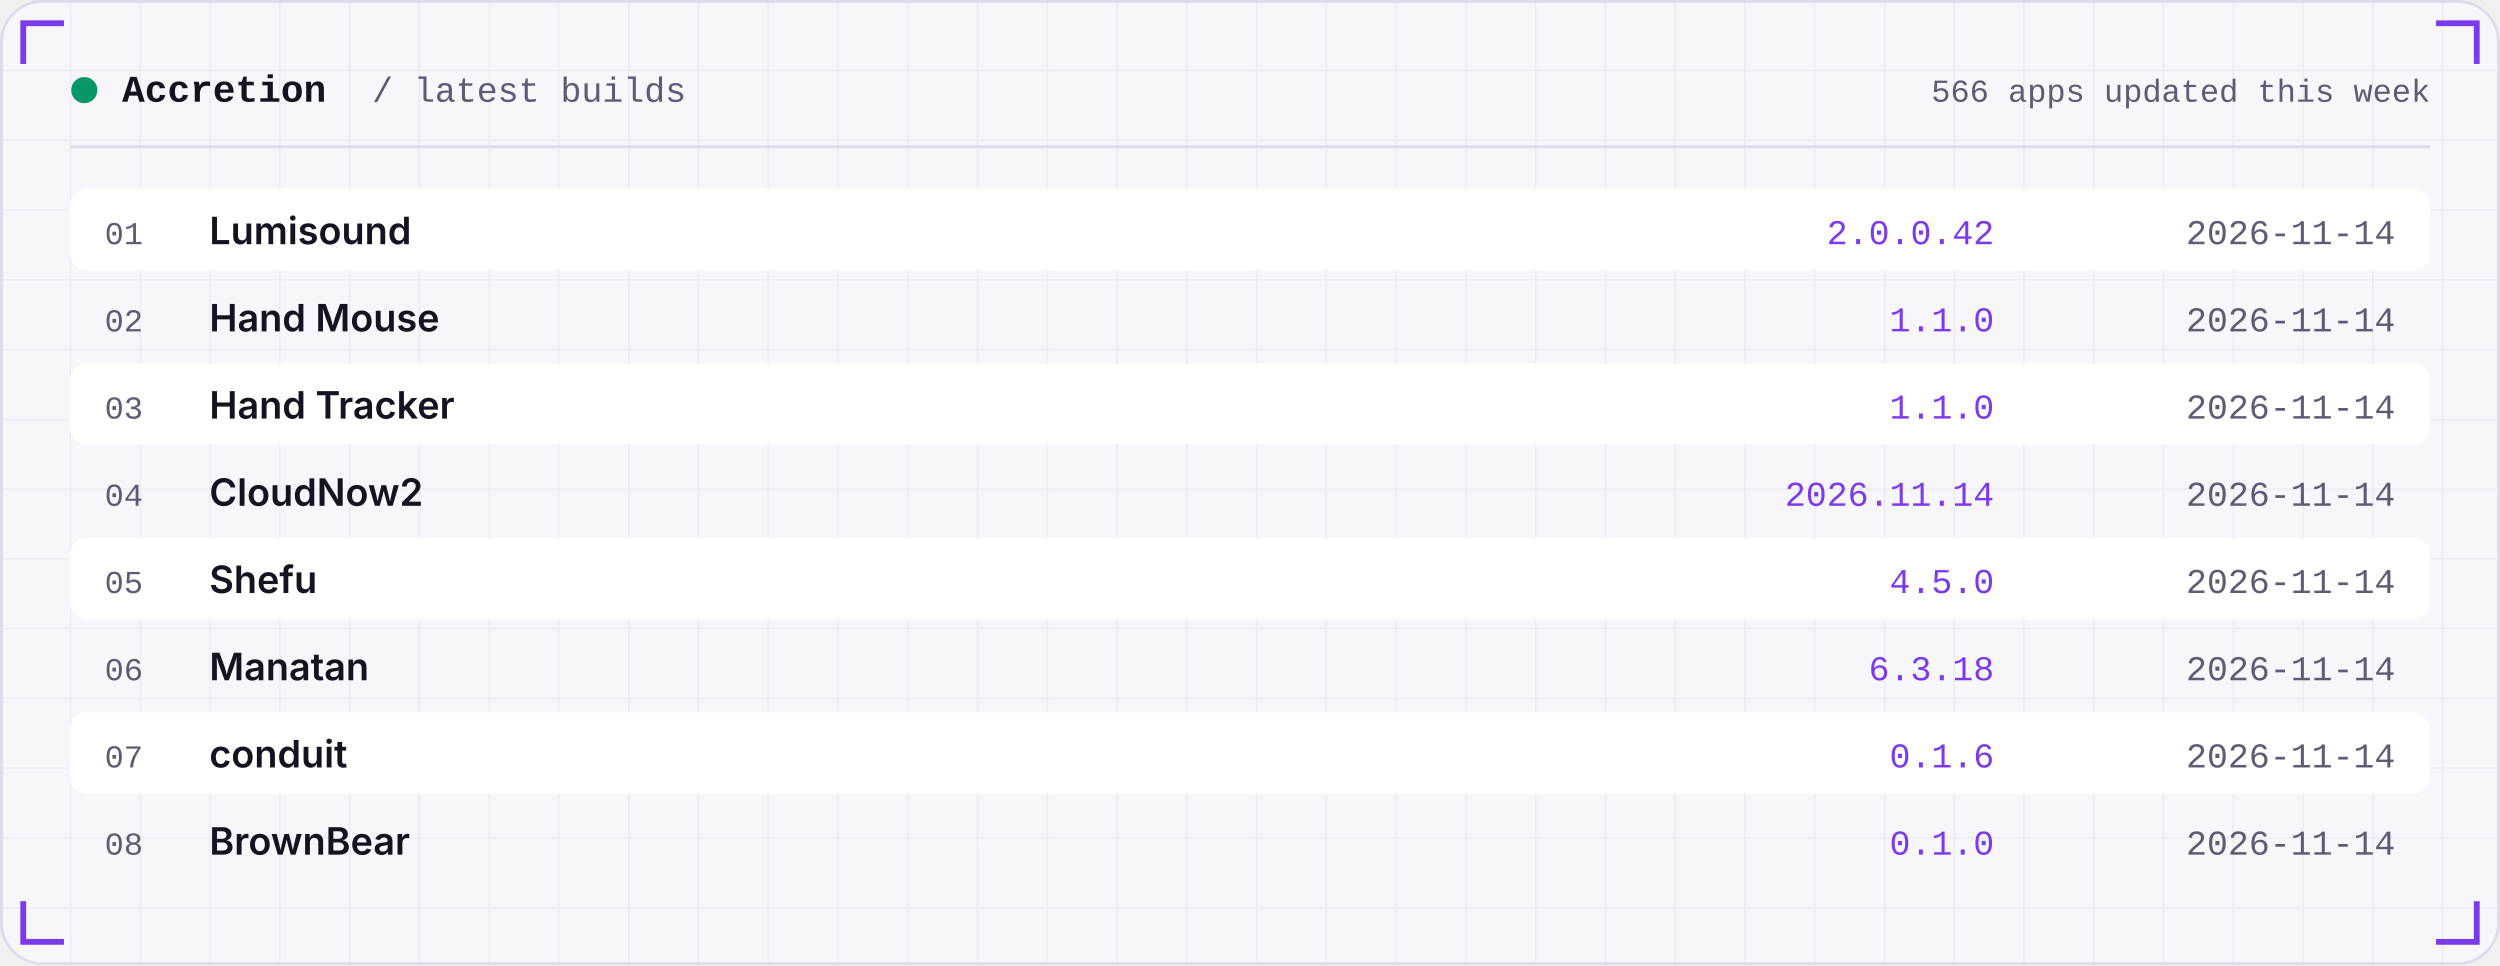
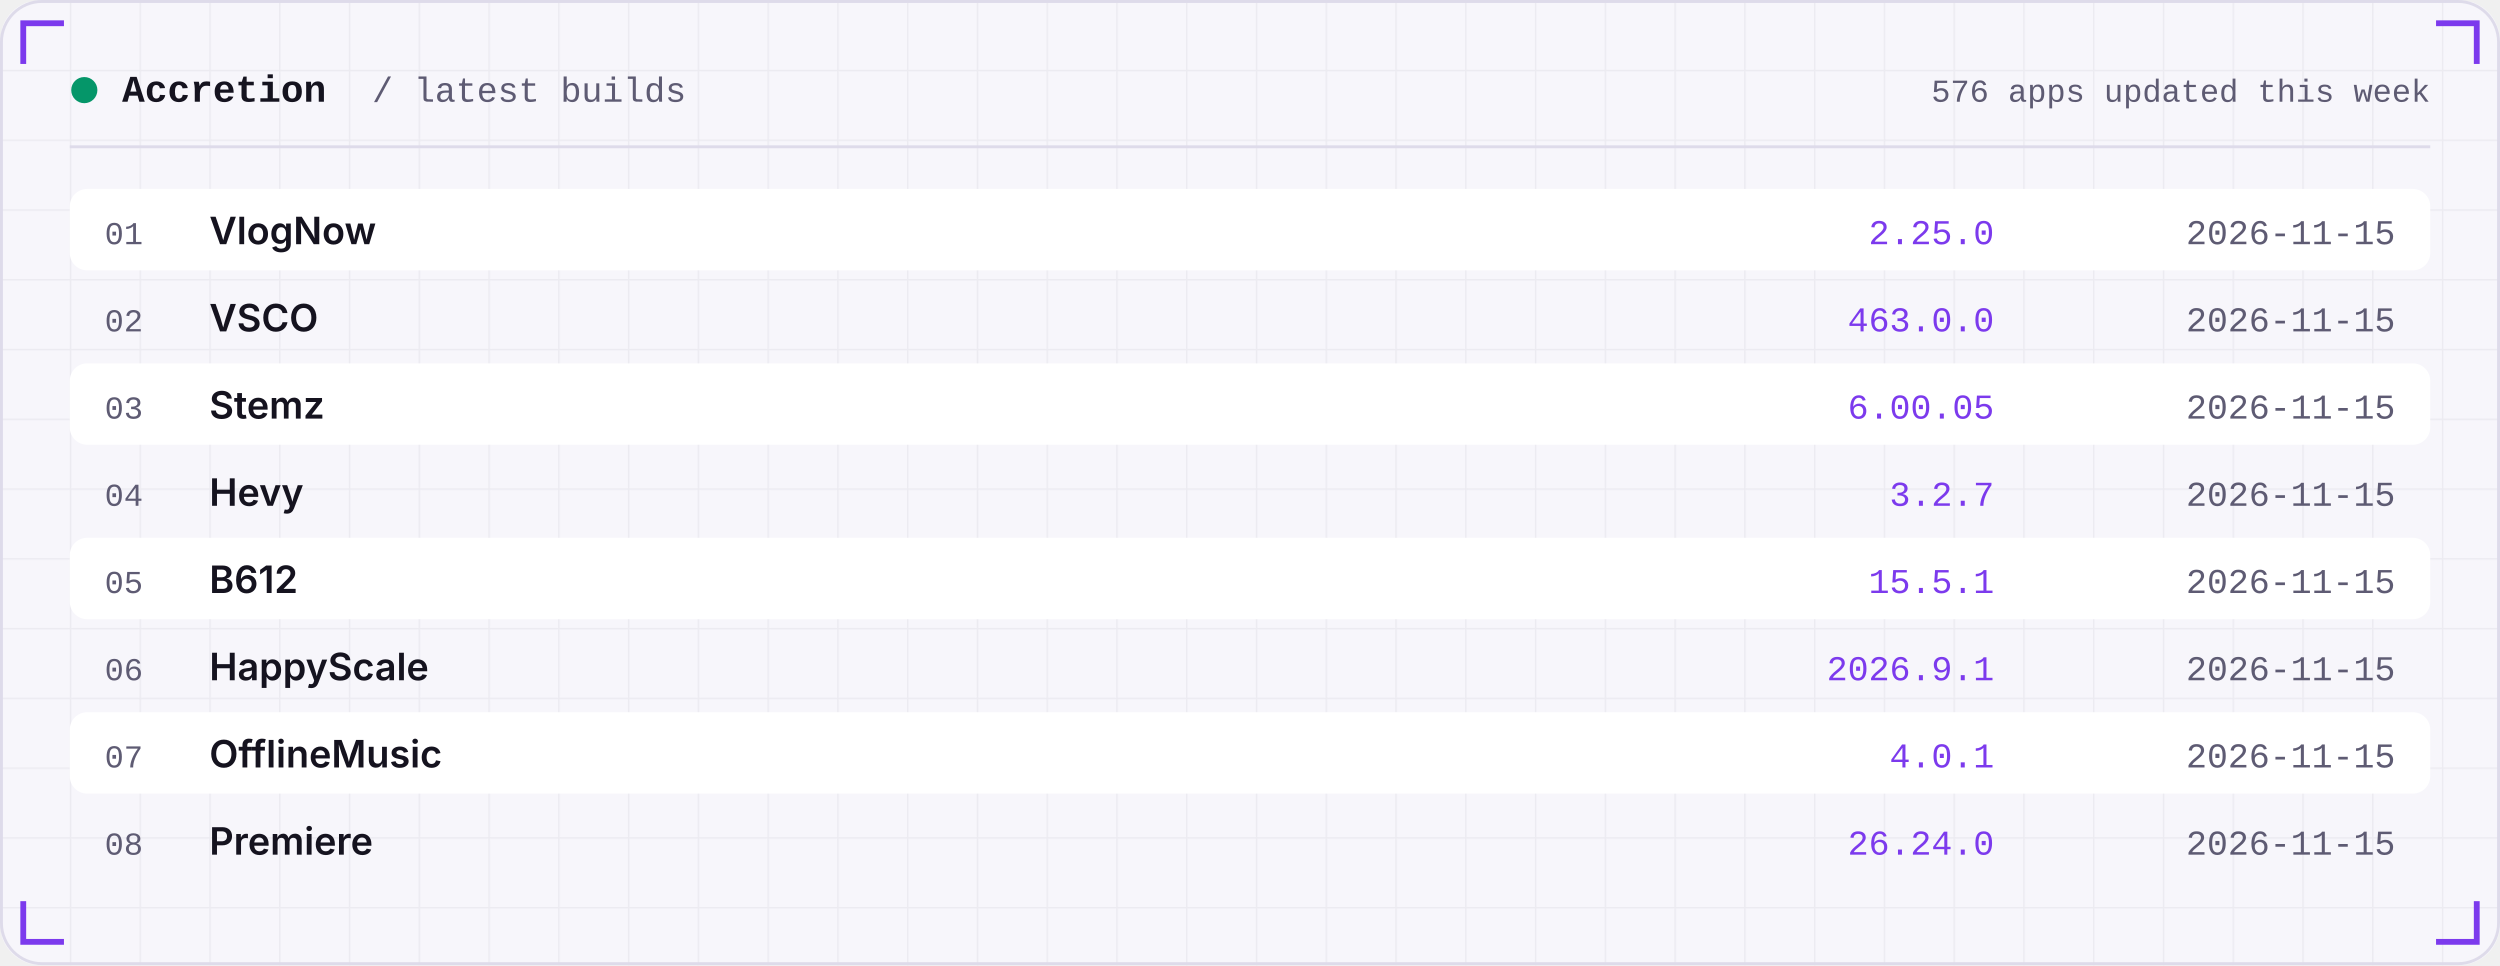
<svg xmlns="http://www.w3.org/2000/svg" width="860" height="332" viewBox="0 0 860 332" role="img">
  <defs>
    <linearGradient id="area" x1="0" x2="0" y1="0" y2="1">
      <stop offset="0" stop-color="#7C3AED" stop-opacity="0.35" />
      <stop offset="1" stop-color="#7C3AED" stop-opacity="0" />
    </linearGradient>
    <pattern id="grid" width="24" height="24" patternUnits="userSpaceOnUse">
      <path d="M24 0H0V24" fill="none" stroke="#181430" stroke-opacity="0.05" />
    </pattern>
  </defs>
  <rect width="860" height="332" rx="14" fill="#F7F6FB" />
  <rect width="860" height="332" rx="14" fill="url(#grid)" />
  <rect x="0.5" y="0.5" width="859" height="331" rx="14" fill="none" stroke="#DEDBEA" />
  <path d="M8 22 V8 H22" stroke="#7C3AED" stroke-width="2" fill="none" />
  <path d="M852 22 V8 H838" stroke="#7C3AED" stroke-width="2" fill="none" />
  <path d="M8 310 V324 H22" stroke="#7C3AED" stroke-width="2" fill="none" />
  <path d="M852 310 V324 H838" stroke="#7C3AED" stroke-width="2" fill="none" />
  <circle cx="29" cy="31" r="4.5" fill="#059669" />
  <text x="42" y="35" font-family="ui-monospace,SFMono-Regular,Menlo,Consolas,'Liberation Mono',monospace" font-size="13" font-weight="600" fill="#15131F" text-anchor="start" letter-spacing="0">Accretion</text>
  <text x="128" y="35" font-family="ui-monospace,SFMono-Regular,Menlo,Consolas,'Liberation Mono',monospace" font-size="12" font-weight="400" fill="#5E5B73" text-anchor="start" letter-spacing="0">/ latest builds</text>
-   <text x="836" y="35" font-family="ui-monospace,SFMono-Regular,Menlo,Consolas,'Liberation Mono',monospace" font-size="11" font-weight="400" fill="#5E5B73" text-anchor="end" letter-spacing="0">566 apps updated this week</text>
+   <text x="836" y="35" font-family="ui-monospace,SFMono-Regular,Menlo,Consolas,'Liberation Mono',monospace" font-size="11" font-weight="400" fill="#5E5B73" text-anchor="end" letter-spacing="0">576 apps updated this week</text>
  <rect x="24" y="50" width="812" height="1" fill="#DEDBEA" />
  <rect x="24" y="65" width="812" height="28" rx="6" fill="#FFFFFF" />
  <text x="36" y="84" font-family="ui-monospace,SFMono-Regular,Menlo,Consolas,'Liberation Mono',monospace" font-size="11" font-weight="400" fill="#5E5B73" text-anchor="start" letter-spacing="0">01</text>
-   <text x="72" y="84" font-family="-apple-system,BlinkMacSystemFont,'Segoe UI',Inter,Helvetica,Arial,sans-serif" font-size="13" font-weight="600" fill="#15131F" text-anchor="start" letter-spacing="0">Lumisound</text>
-   <text x="686" y="84" font-family="ui-monospace,SFMono-Regular,Menlo,Consolas,'Liberation Mono',monospace" font-size="12" font-weight="400" fill="#7C3AED" text-anchor="end" letter-spacing="0">2.0.0.42</text>
-   <text x="824" y="84" font-family="ui-monospace,SFMono-Regular,Menlo,Consolas,'Liberation Mono',monospace" font-size="12" font-weight="400" fill="#5E5B73" text-anchor="end" letter-spacing="0">2026-11-14</text>
+   <text x="72" y="84" font-family="-apple-system,BlinkMacSystemFont,'Segoe UI',Inter,Helvetica,Arial,sans-serif" font-size="13" font-weight="600" fill="#15131F" text-anchor="start" letter-spacing="0">VlogNow</text>
+   <text x="686" y="84" font-family="ui-monospace,SFMono-Regular,Menlo,Consolas,'Liberation Mono',monospace" font-size="12" font-weight="400" fill="#7C3AED" text-anchor="end" letter-spacing="0">2.25.0</text>
+   <text x="824" y="84" font-family="ui-monospace,SFMono-Regular,Menlo,Consolas,'Liberation Mono',monospace" font-size="12" font-weight="400" fill="#5E5B73" text-anchor="end" letter-spacing="0">2026-11-15</text>
  <text x="36" y="114" font-family="ui-monospace,SFMono-Regular,Menlo,Consolas,'Liberation Mono',monospace" font-size="11" font-weight="400" fill="#5E5B73" text-anchor="start" letter-spacing="0">02</text>
-   <text x="72" y="114" font-family="-apple-system,BlinkMacSystemFont,'Segoe UI',Inter,Helvetica,Arial,sans-serif" font-size="13" font-weight="600" fill="#15131F" text-anchor="start" letter-spacing="0">Hand Mouse</text>
-   <text x="686" y="114" font-family="ui-monospace,SFMono-Regular,Menlo,Consolas,'Liberation Mono',monospace" font-size="12" font-weight="400" fill="#7C3AED" text-anchor="end" letter-spacing="0">1.1.0</text>
-   <text x="824" y="114" font-family="ui-monospace,SFMono-Regular,Menlo,Consolas,'Liberation Mono',monospace" font-size="12" font-weight="400" fill="#5E5B73" text-anchor="end" letter-spacing="0">2026-11-14</text>
+   <text x="72" y="114" font-family="-apple-system,BlinkMacSystemFont,'Segoe UI',Inter,Helvetica,Arial,sans-serif" font-size="13" font-weight="600" fill="#15131F" text-anchor="start" letter-spacing="0">VSCO</text>
+   <text x="686" y="114" font-family="ui-monospace,SFMono-Regular,Menlo,Consolas,'Liberation Mono',monospace" font-size="12" font-weight="400" fill="#7C3AED" text-anchor="end" letter-spacing="0">463.0.0</text>
+   <text x="824" y="114" font-family="ui-monospace,SFMono-Regular,Menlo,Consolas,'Liberation Mono',monospace" font-size="12" font-weight="400" fill="#5E5B73" text-anchor="end" letter-spacing="0">2026-11-15</text>
  <rect x="24" y="125" width="812" height="28" rx="6" fill="#FFFFFF" />
  <text x="36" y="144" font-family="ui-monospace,SFMono-Regular,Menlo,Consolas,'Liberation Mono',monospace" font-size="11" font-weight="400" fill="#5E5B73" text-anchor="start" letter-spacing="0">03</text>
-   <text x="72" y="144" font-family="-apple-system,BlinkMacSystemFont,'Segoe UI',Inter,Helvetica,Arial,sans-serif" font-size="13" font-weight="600" fill="#15131F" text-anchor="start" letter-spacing="0">Hand Tracker</text>
-   <text x="686" y="144" font-family="ui-monospace,SFMono-Regular,Menlo,Consolas,'Liberation Mono',monospace" font-size="12" font-weight="400" fill="#7C3AED" text-anchor="end" letter-spacing="0">1.1.0</text>
-   <text x="824" y="144" font-family="ui-monospace,SFMono-Regular,Menlo,Consolas,'Liberation Mono',monospace" font-size="12" font-weight="400" fill="#5E5B73" text-anchor="end" letter-spacing="0">2026-11-14</text>
+   <text x="72" y="144" font-family="-apple-system,BlinkMacSystemFont,'Segoe UI',Inter,Helvetica,Arial,sans-serif" font-size="13" font-weight="600" fill="#15131F" text-anchor="start" letter-spacing="0">Stemz</text>
+   <text x="686" y="144" font-family="ui-monospace,SFMono-Regular,Menlo,Consolas,'Liberation Mono',monospace" font-size="12" font-weight="400" fill="#7C3AED" text-anchor="end" letter-spacing="0">6.00.05</text>
+   <text x="824" y="144" font-family="ui-monospace,SFMono-Regular,Menlo,Consolas,'Liberation Mono',monospace" font-size="12" font-weight="400" fill="#5E5B73" text-anchor="end" letter-spacing="0">2026-11-15</text>
  <text x="36" y="174" font-family="ui-monospace,SFMono-Regular,Menlo,Consolas,'Liberation Mono',monospace" font-size="11" font-weight="400" fill="#5E5B73" text-anchor="start" letter-spacing="0">04</text>
-   <text x="72" y="174" font-family="-apple-system,BlinkMacSystemFont,'Segoe UI',Inter,Helvetica,Arial,sans-serif" font-size="13" font-weight="600" fill="#15131F" text-anchor="start" letter-spacing="0">CloudNow2</text>
-   <text x="686" y="174" font-family="ui-monospace,SFMono-Regular,Menlo,Consolas,'Liberation Mono',monospace" font-size="12" font-weight="400" fill="#7C3AED" text-anchor="end" letter-spacing="0">2026.11.14</text>
-   <text x="824" y="174" font-family="ui-monospace,SFMono-Regular,Menlo,Consolas,'Liberation Mono',monospace" font-size="12" font-weight="400" fill="#5E5B73" text-anchor="end" letter-spacing="0">2026-11-14</text>
+   <text x="72" y="174" font-family="-apple-system,BlinkMacSystemFont,'Segoe UI',Inter,Helvetica,Arial,sans-serif" font-size="13" font-weight="600" fill="#15131F" text-anchor="start" letter-spacing="0">Hevy</text>
+   <text x="686" y="174" font-family="ui-monospace,SFMono-Regular,Menlo,Consolas,'Liberation Mono',monospace" font-size="12" font-weight="400" fill="#7C3AED" text-anchor="end" letter-spacing="0">3.2.7</text>
+   <text x="824" y="174" font-family="ui-monospace,SFMono-Regular,Menlo,Consolas,'Liberation Mono',monospace" font-size="12" font-weight="400" fill="#5E5B73" text-anchor="end" letter-spacing="0">2026-11-15</text>
  <rect x="24" y="185" width="812" height="28" rx="6" fill="#FFFFFF" />
  <text x="36" y="204" font-family="ui-monospace,SFMono-Regular,Menlo,Consolas,'Liberation Mono',monospace" font-size="11" font-weight="400" fill="#5E5B73" text-anchor="start" letter-spacing="0">05</text>
-   <text x="72" y="204" font-family="-apple-system,BlinkMacSystemFont,'Segoe UI',Inter,Helvetica,Arial,sans-serif" font-size="13" font-weight="600" fill="#15131F" text-anchor="start" letter-spacing="0">Shefu</text>
-   <text x="686" y="204" font-family="ui-monospace,SFMono-Regular,Menlo,Consolas,'Liberation Mono',monospace" font-size="12" font-weight="400" fill="#7C3AED" text-anchor="end" letter-spacing="0">4.5.0</text>
-   <text x="824" y="204" font-family="ui-monospace,SFMono-Regular,Menlo,Consolas,'Liberation Mono',monospace" font-size="12" font-weight="400" fill="#5E5B73" text-anchor="end" letter-spacing="0">2026-11-14</text>
+   <text x="72" y="204" font-family="-apple-system,BlinkMacSystemFont,'Segoe UI',Inter,Helvetica,Arial,sans-serif" font-size="13" font-weight="600" fill="#15131F" text-anchor="start" letter-spacing="0">B612</text>
+   <text x="686" y="204" font-family="ui-monospace,SFMono-Regular,Menlo,Consolas,'Liberation Mono',monospace" font-size="12" font-weight="400" fill="#7C3AED" text-anchor="end" letter-spacing="0">15.5.1</text>
+   <text x="824" y="204" font-family="ui-monospace,SFMono-Regular,Menlo,Consolas,'Liberation Mono',monospace" font-size="12" font-weight="400" fill="#5E5B73" text-anchor="end" letter-spacing="0">2026-11-15</text>
  <text x="36" y="234" font-family="ui-monospace,SFMono-Regular,Menlo,Consolas,'Liberation Mono',monospace" font-size="11" font-weight="400" fill="#5E5B73" text-anchor="start" letter-spacing="0">06</text>
-   <text x="72" y="234" font-family="-apple-system,BlinkMacSystemFont,'Segoe UI',Inter,Helvetica,Arial,sans-serif" font-size="13" font-weight="600" fill="#15131F" text-anchor="start" letter-spacing="0">Manatan</text>
-   <text x="686" y="234" font-family="ui-monospace,SFMono-Regular,Menlo,Consolas,'Liberation Mono',monospace" font-size="12" font-weight="400" fill="#7C3AED" text-anchor="end" letter-spacing="0">6.3.18</text>
-   <text x="824" y="234" font-family="ui-monospace,SFMono-Regular,Menlo,Consolas,'Liberation Mono',monospace" font-size="12" font-weight="400" fill="#5E5B73" text-anchor="end" letter-spacing="0">2026-11-14</text>
+   <text x="72" y="234" font-family="-apple-system,BlinkMacSystemFont,'Segoe UI',Inter,Helvetica,Arial,sans-serif" font-size="13" font-weight="600" fill="#15131F" text-anchor="start" letter-spacing="0">HappyScale</text>
+   <text x="686" y="234" font-family="ui-monospace,SFMono-Regular,Menlo,Consolas,'Liberation Mono',monospace" font-size="12" font-weight="400" fill="#7C3AED" text-anchor="end" letter-spacing="0">2026.9.1</text>
+   <text x="824" y="234" font-family="ui-monospace,SFMono-Regular,Menlo,Consolas,'Liberation Mono',monospace" font-size="12" font-weight="400" fill="#5E5B73" text-anchor="end" letter-spacing="0">2026-11-15</text>
  <rect x="24" y="245" width="812" height="28" rx="6" fill="#FFFFFF" />
  <text x="36" y="264" font-family="ui-monospace,SFMono-Regular,Menlo,Consolas,'Liberation Mono',monospace" font-size="11" font-weight="400" fill="#5E5B73" text-anchor="start" letter-spacing="0">07</text>
-   <text x="72" y="264" font-family="-apple-system,BlinkMacSystemFont,'Segoe UI',Inter,Helvetica,Arial,sans-serif" font-size="13" font-weight="600" fill="#15131F" text-anchor="start" letter-spacing="0">conduit</text>
-   <text x="686" y="264" font-family="ui-monospace,SFMono-Regular,Menlo,Consolas,'Liberation Mono',monospace" font-size="12" font-weight="400" fill="#7C3AED" text-anchor="end" letter-spacing="0">0.1.6</text>
-   <text x="824" y="264" font-family="ui-monospace,SFMono-Regular,Menlo,Consolas,'Liberation Mono',monospace" font-size="12" font-weight="400" fill="#5E5B73" text-anchor="end" letter-spacing="0">2026-11-14</text>
+   <text x="72" y="264" font-family="-apple-system,BlinkMacSystemFont,'Segoe UI',Inter,Helvetica,Arial,sans-serif" font-size="13" font-weight="600" fill="#15131F" text-anchor="start" letter-spacing="0">OfflineMusic</text>
+   <text x="686" y="264" font-family="ui-monospace,SFMono-Regular,Menlo,Consolas,'Liberation Mono',monospace" font-size="12" font-weight="400" fill="#7C3AED" text-anchor="end" letter-spacing="0">4.0.1</text>
+   <text x="824" y="264" font-family="ui-monospace,SFMono-Regular,Menlo,Consolas,'Liberation Mono',monospace" font-size="12" font-weight="400" fill="#5E5B73" text-anchor="end" letter-spacing="0">2026-11-15</text>
  <text x="36" y="294" font-family="ui-monospace,SFMono-Regular,Menlo,Consolas,'Liberation Mono',monospace" font-size="11" font-weight="400" fill="#5E5B73" text-anchor="start" letter-spacing="0">08</text>
-   <text x="72" y="294" font-family="-apple-system,BlinkMacSystemFont,'Segoe UI',Inter,Helvetica,Arial,sans-serif" font-size="13" font-weight="600" fill="#15131F" text-anchor="start" letter-spacing="0">BrownBear</text>
-   <text x="686" y="294" font-family="ui-monospace,SFMono-Regular,Menlo,Consolas,'Liberation Mono',monospace" font-size="12" font-weight="400" fill="#7C3AED" text-anchor="end" letter-spacing="0">0.1.0</text>
-   <text x="824" y="294" font-family="ui-monospace,SFMono-Regular,Menlo,Consolas,'Liberation Mono',monospace" font-size="12" font-weight="400" fill="#5E5B73" text-anchor="end" letter-spacing="0">2026-11-14</text>
+   <text x="72" y="294" font-family="-apple-system,BlinkMacSystemFont,'Segoe UI',Inter,Helvetica,Arial,sans-serif" font-size="13" font-weight="600" fill="#15131F" text-anchor="start" letter-spacing="0">Premiere</text>
+   <text x="686" y="294" font-family="ui-monospace,SFMono-Regular,Menlo,Consolas,'Liberation Mono',monospace" font-size="12" font-weight="400" fill="#7C3AED" text-anchor="end" letter-spacing="0">26.24.0</text>
+   <text x="824" y="294" font-family="ui-monospace,SFMono-Regular,Menlo,Consolas,'Liberation Mono',monospace" font-size="12" font-weight="400" fill="#5E5B73" text-anchor="end" letter-spacing="0">2026-11-15</text>
</svg>
